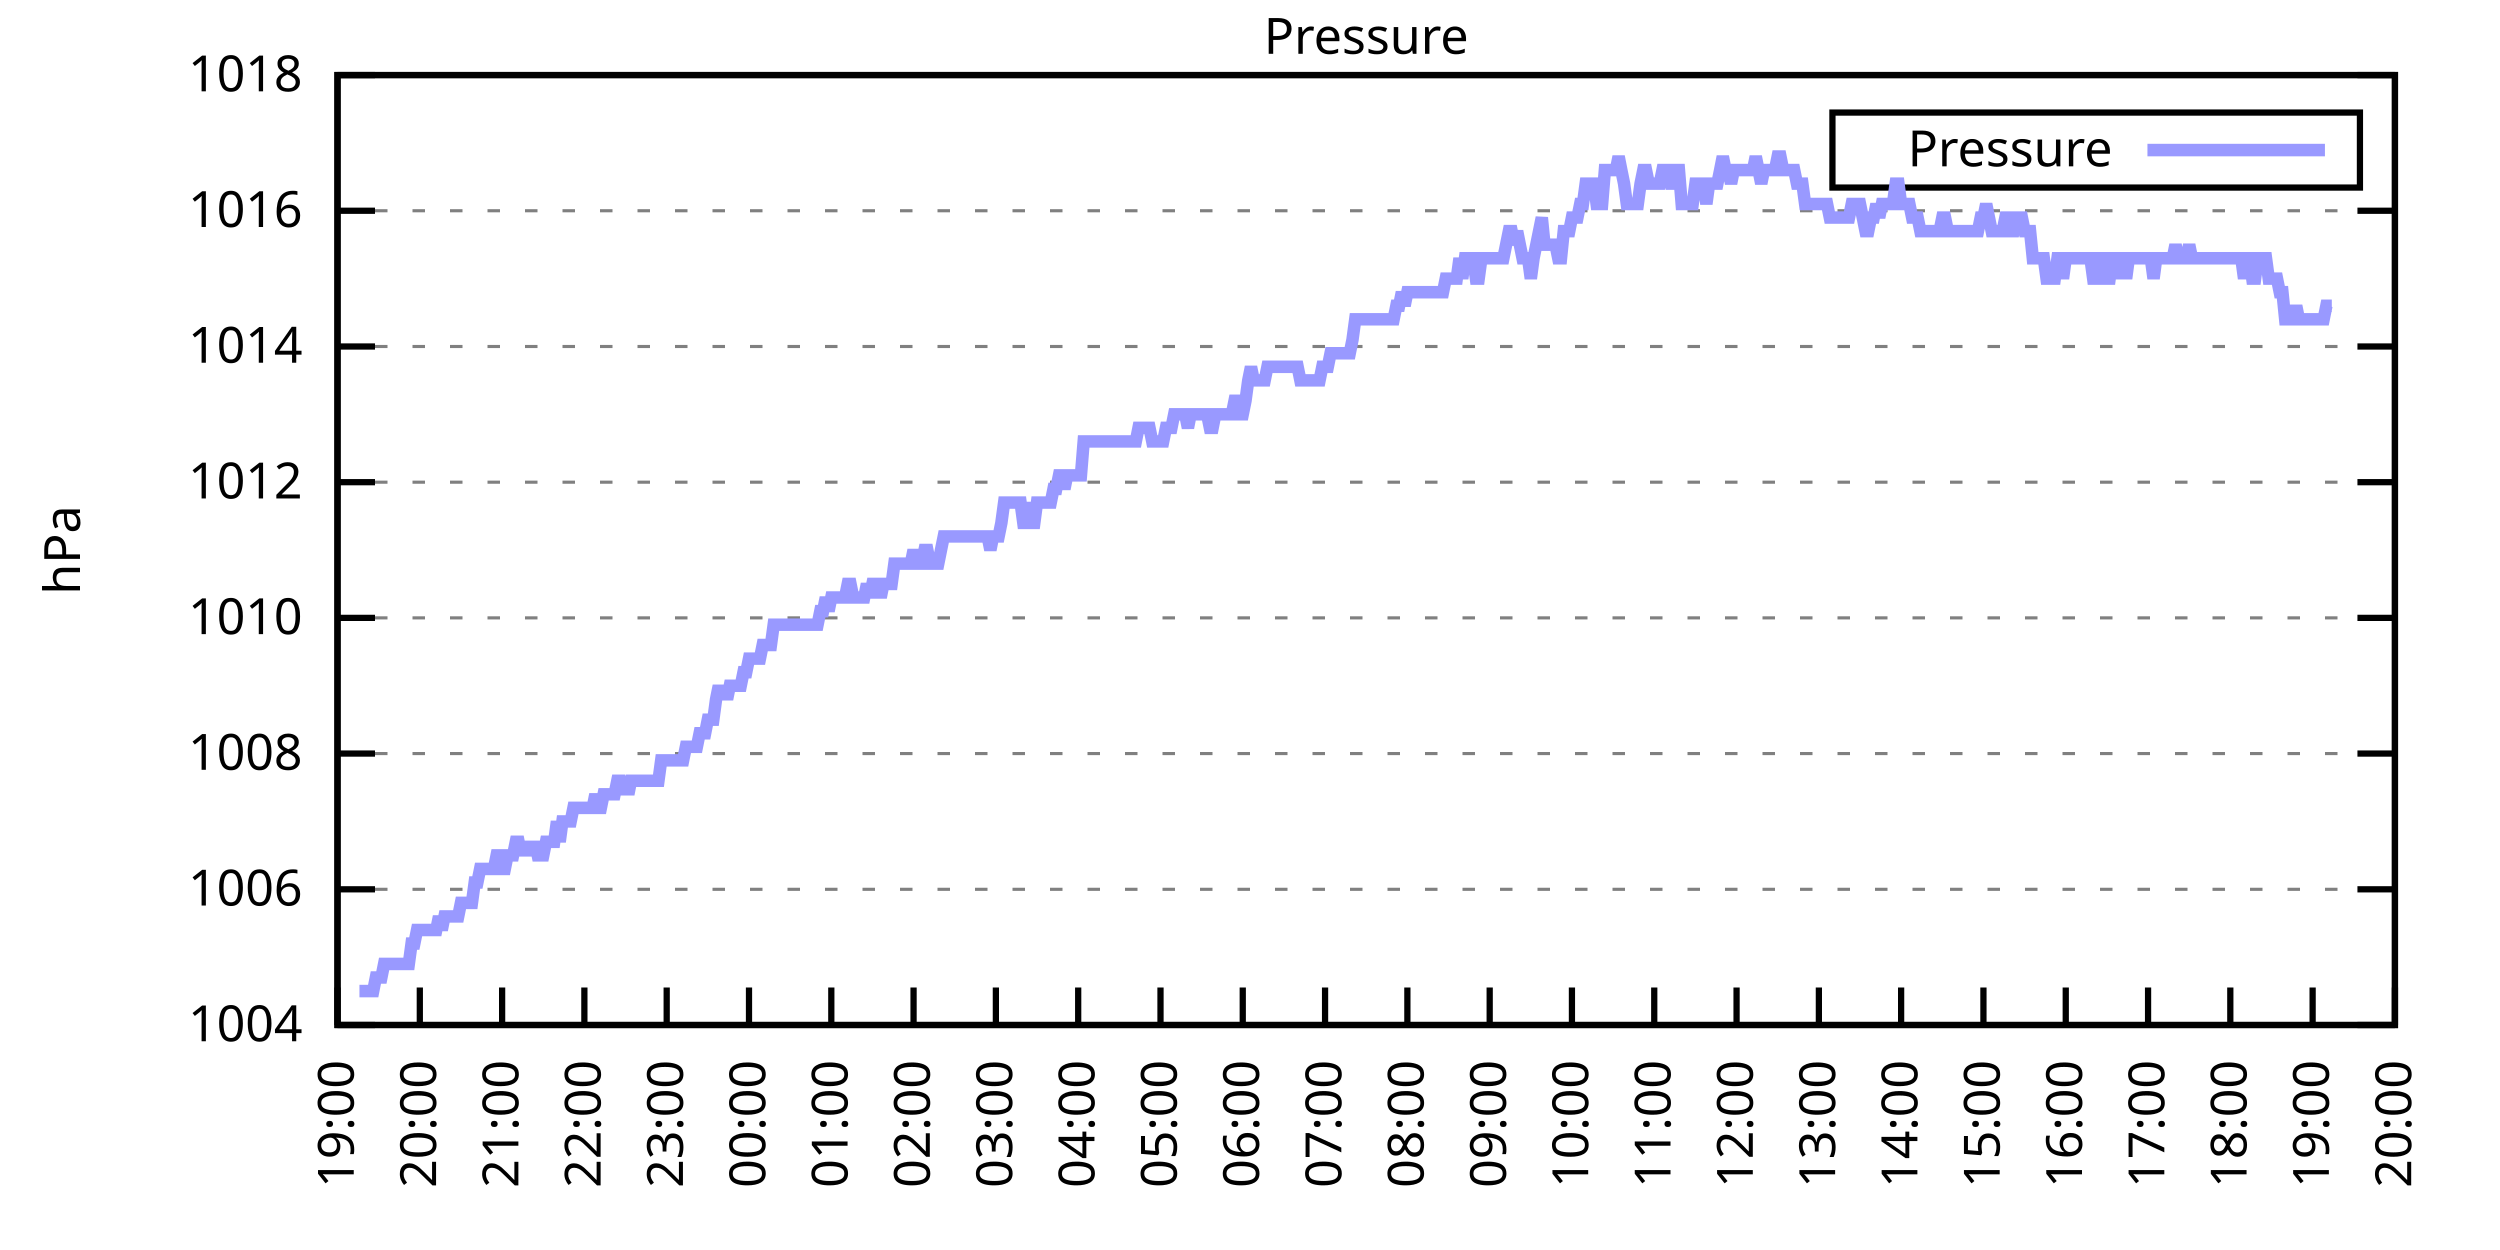
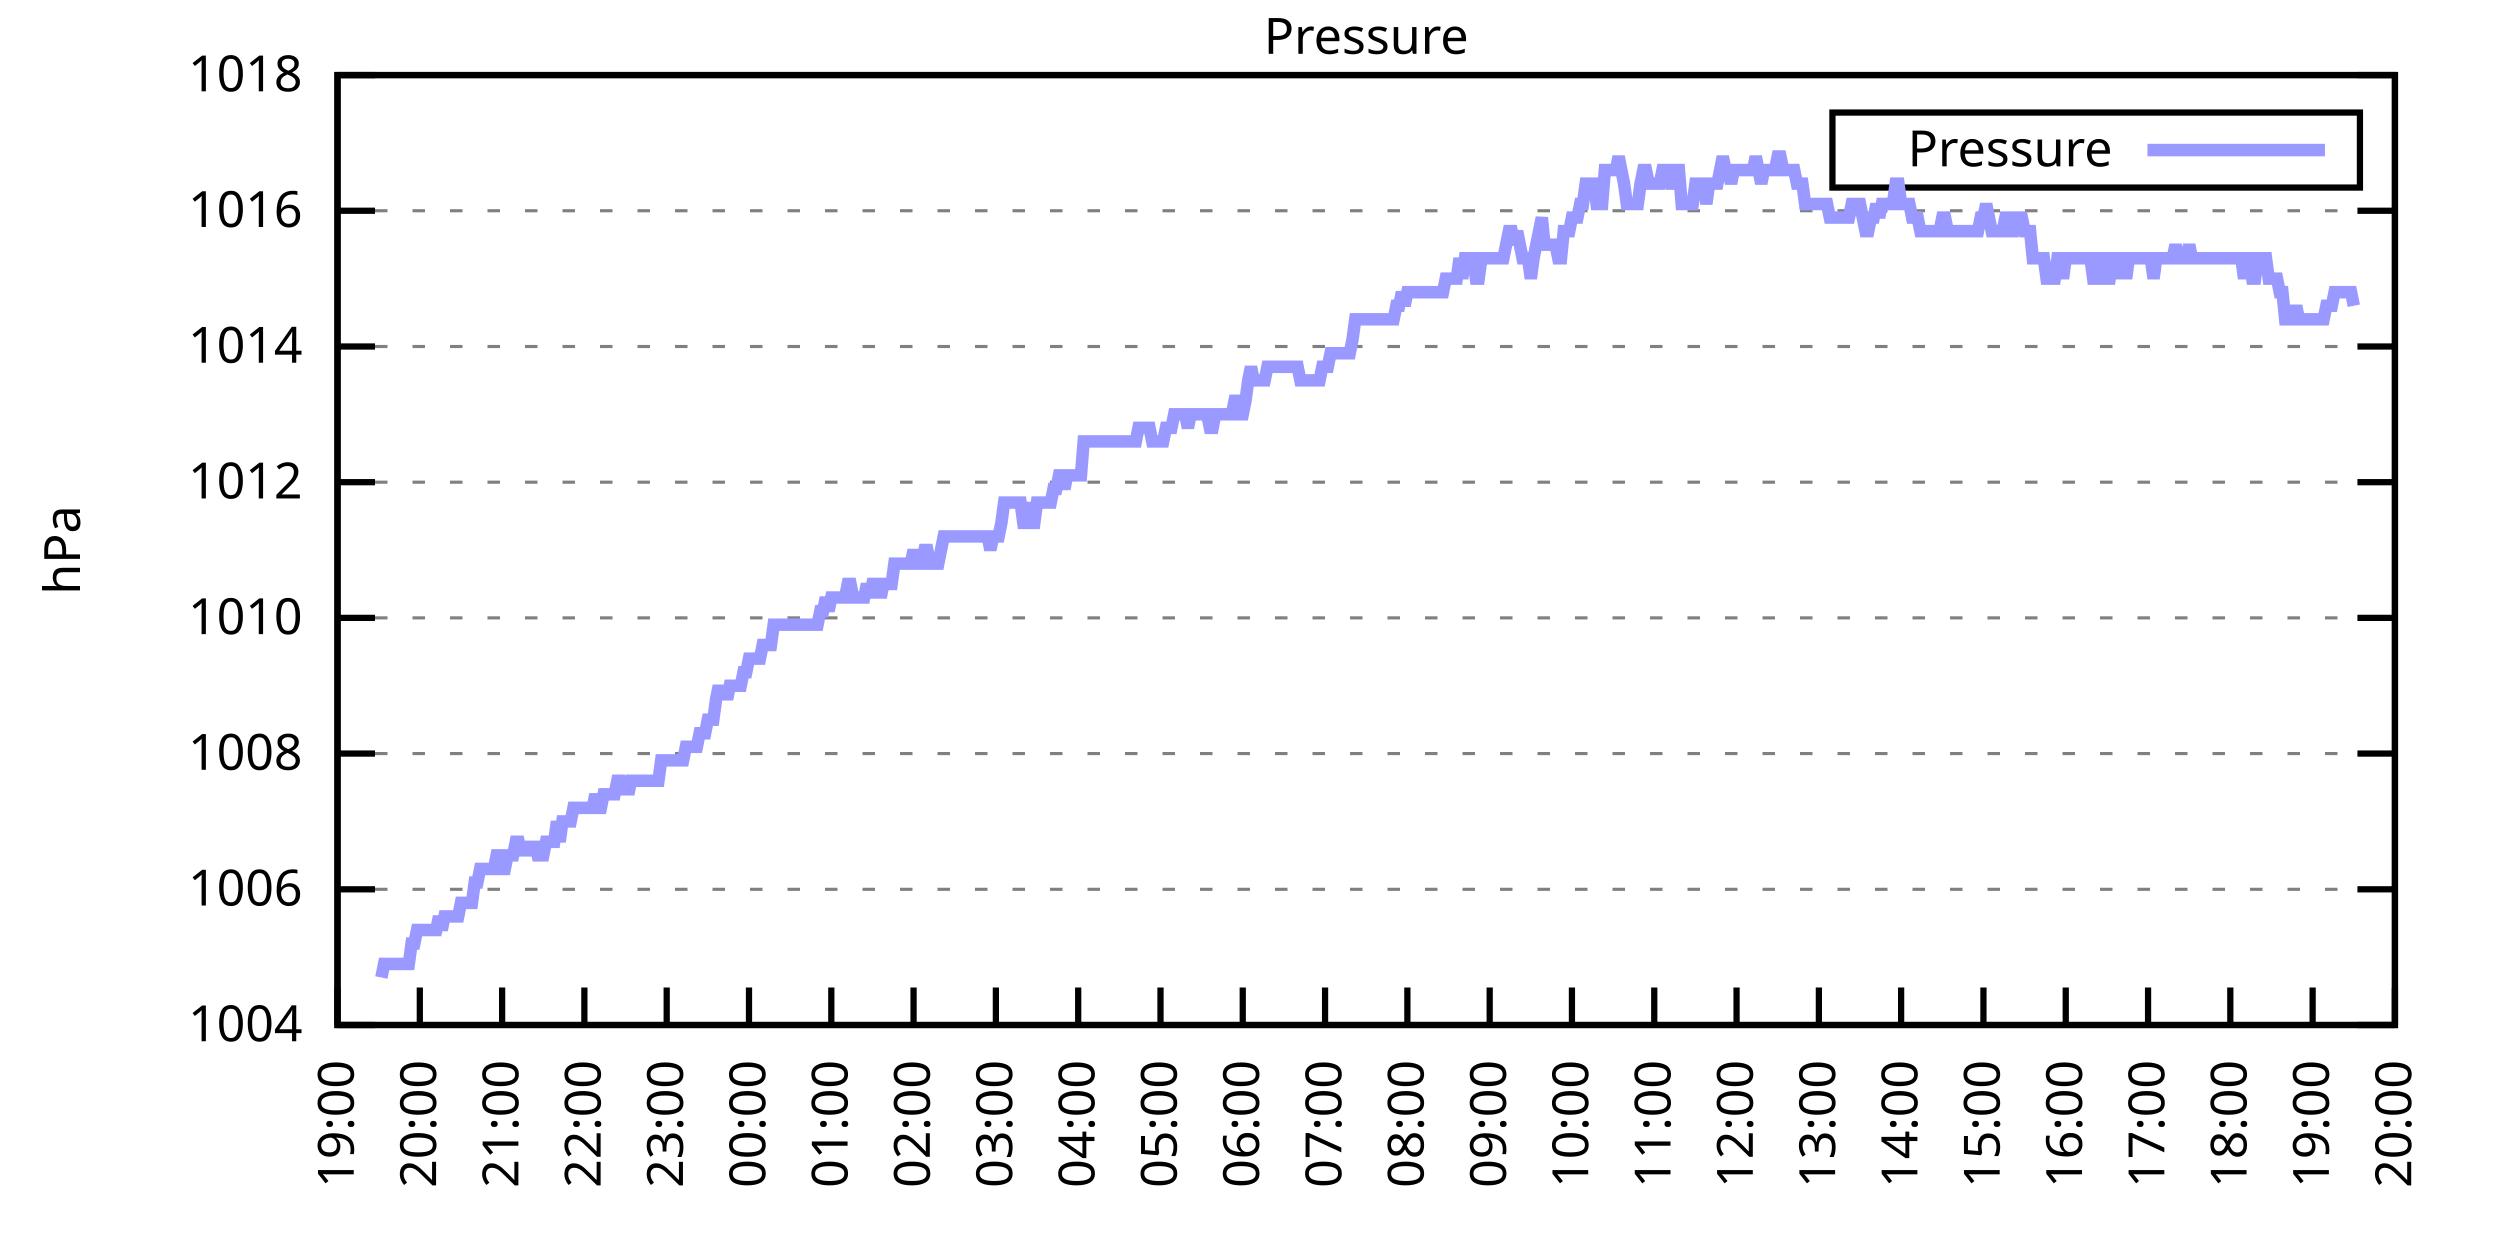
<svg xmlns="http://www.w3.org/2000/svg" xmlns:xlink="http://www.w3.org/1999/xlink" width="400" height="200" viewBox="0 0 400 200">
  <g id="gnuplot_canvas">
    <rect x="0" y="0" width="400" height="200" fill="none" />
    <defs>
      <circle id="gpDot" r="0.5" stroke-width="0.5" stroke="currentColor" />
      <path id="gpPt0" stroke-width="0.333" stroke="currentColor" d="M-1,0 h2 M0,-1 v2" />
      <path id="gpPt1" stroke-width="0.333" stroke="currentColor" d="M-1,-1 L1,1 M1,-1 L-1,1" />
      <path id="gpPt2" stroke-width="0.333" stroke="currentColor" d="M-1,0 L1,0 M0,-1 L0,1 M-1,-1 L1,1 M-1,1 L1,-1" />
      <rect id="gpPt3" stroke-width="0.333" stroke="currentColor" x="-1" y="-1" width="2" height="2" />
      <rect id="gpPt4" stroke-width="0.333" stroke="currentColor" fill="currentColor" x="-1" y="-1" width="2" height="2" />
      <circle id="gpPt5" stroke-width="0.333" stroke="currentColor" cx="0" cy="0" r="1" />
      <use xlink:href="#gpPt5" id="gpPt6" fill="currentColor" stroke="none" />
      <path id="gpPt7" stroke-width="0.333" stroke="currentColor" d="M0,-1.33 L-1.33,0.67 L1.33,0.67 z" />
      <use xlink:href="#gpPt7" id="gpPt8" fill="currentColor" stroke="none" />
      <use xlink:href="#gpPt7" id="gpPt9" stroke="currentColor" transform="rotate(180)" />
      <use xlink:href="#gpPt9" id="gpPt10" fill="currentColor" stroke="none" />
      <use xlink:href="#gpPt3" id="gpPt11" stroke="currentColor" transform="rotate(45)" />
      <use xlink:href="#gpPt11" id="gpPt12" fill="currentColor" stroke="none" />
      <path id="gpPt13" stroke-width="0.333" stroke="currentColor" d="M0,1.330 L1.265,0.411 L0.782,-1.067 L-0.782,-1.076 L-1.265,0.411 z" />
      <use xlink:href="#gpPt13" id="gpPt14" fill="currentColor" stroke="none" />
      <filter id="textbox" filterUnits="objectBoundingBox" x="0" y="0" height="1" width="1">
        <feFlood flood-color="white" flood-opacity="1" result="bgnd" />
        <feComposite in="SourceGraphic" in2="bgnd" operator="atop" />
      </filter>
      <filter id="greybox" filterUnits="objectBoundingBox" x="0" y="0" height="1" width="1">
        <feFlood flood-color="lightgrey" flood-opacity="1" result="grey" />
        <feComposite in="SourceGraphic" in2="grey" operator="atop" />
      </filter>
    </defs>
    <g fill="none" color="white" stroke="currentColor" stroke-width="1.00" stroke-linecap="butt" stroke-linejoin="miter">
</g>
    <g fill="none" color="black" stroke="currentColor" stroke-width="1.00" stroke-linecap="butt" stroke-linejoin="miter">
      <g stroke="none" shape-rendering="crispEdges">
        <polygon fill="rgb(255, 255, 255)" points="54.00,164.00 383.18,164.00 383.18,12.02 54.00,12.02 " />
      </g>
    </g>
    <g fill="none" color="black" stroke="currentColor" stroke-width="1.00" stroke-linecap="butt" stroke-linejoin="miter">
</g>
    <g fill="none" color="black" stroke="black" stroke-width="0.50" stroke-linecap="butt" stroke-linejoin="miter">
</g>
    <g fill="none" color="gray" stroke="currentColor" stroke-width="0.50" stroke-linecap="butt" stroke-linejoin="miter">
      <path stroke="gray" stroke-dasharray="2,4" class="gridline" d="M54.00,164.00 L383.19,164.00  " />
    </g>
    <g fill="none" color="gray" stroke="gray" stroke-width="1.00" stroke-linecap="butt" stroke-linejoin="miter">
</g>
    <g fill="none" color="black" stroke="currentColor" stroke-width="1.00" stroke-linecap="butt" stroke-linejoin="miter">
      <path stroke="black" d="M54.00,164.00 L60.00,164.00 M383.19,164.00 L377.19,164.00  " />
      <g transform="translate(48.40,166.60)" stroke="none" fill="black" font-family="Sans" font-size="8.00" text-anchor="end">
        <text>
          <tspan font-family="Sans"> 1004</tspan>
        </text>
      </g>
    </g>
    <g fill="none" color="black" stroke="currentColor" stroke-width="1.00" stroke-linecap="butt" stroke-linejoin="miter">
</g>
    <g fill="none" color="black" stroke="black" stroke-width="0.50" stroke-linecap="butt" stroke-linejoin="miter">
</g>
    <g fill="none" color="gray" stroke="currentColor" stroke-width="0.50" stroke-linecap="butt" stroke-linejoin="miter">
      <path stroke="gray" stroke-dasharray="2,4" class="gridline" d="M54.00,142.29 L383.19,142.29  " />
    </g>
    <g fill="none" color="gray" stroke="gray" stroke-width="1.00" stroke-linecap="butt" stroke-linejoin="miter">
</g>
    <g fill="none" color="black" stroke="currentColor" stroke-width="1.00" stroke-linecap="butt" stroke-linejoin="miter">
      <path stroke="black" d="M54.00,142.29 L60.00,142.29 M383.19,142.29 L377.19,142.29  " />
      <g transform="translate(48.40,144.89)" stroke="none" fill="black" font-family="Sans" font-size="8.00" text-anchor="end">
        <text>
          <tspan font-family="Sans"> 1006</tspan>
        </text>
      </g>
    </g>
    <g fill="none" color="black" stroke="currentColor" stroke-width="1.00" stroke-linecap="butt" stroke-linejoin="miter">
</g>
    <g fill="none" color="black" stroke="black" stroke-width="0.50" stroke-linecap="butt" stroke-linejoin="miter">
</g>
    <g fill="none" color="gray" stroke="currentColor" stroke-width="0.50" stroke-linecap="butt" stroke-linejoin="miter">
      <path stroke="gray" stroke-dasharray="2,4" class="gridline" d="M54.00,120.57 L383.19,120.57  " />
    </g>
    <g fill="none" color="gray" stroke="gray" stroke-width="1.00" stroke-linecap="butt" stroke-linejoin="miter">
</g>
    <g fill="none" color="black" stroke="currentColor" stroke-width="1.00" stroke-linecap="butt" stroke-linejoin="miter">
      <path stroke="black" d="M54.00,120.57 L60.00,120.57 M383.19,120.57 L377.19,120.57  " />
      <g transform="translate(48.40,123.17)" stroke="none" fill="black" font-family="Sans" font-size="8.00" text-anchor="end">
        <text>
          <tspan font-family="Sans"> 1008</tspan>
        </text>
      </g>
    </g>
    <g fill="none" color="black" stroke="currentColor" stroke-width="1.00" stroke-linecap="butt" stroke-linejoin="miter">
</g>
    <g fill="none" color="black" stroke="black" stroke-width="0.50" stroke-linecap="butt" stroke-linejoin="miter">
</g>
    <g fill="none" color="gray" stroke="currentColor" stroke-width="0.50" stroke-linecap="butt" stroke-linejoin="miter">
      <path stroke="gray" stroke-dasharray="2,4" class="gridline" d="M54.00,98.86 L383.19,98.86  " />
    </g>
    <g fill="none" color="gray" stroke="gray" stroke-width="1.00" stroke-linecap="butt" stroke-linejoin="miter">
</g>
    <g fill="none" color="black" stroke="currentColor" stroke-width="1.00" stroke-linecap="butt" stroke-linejoin="miter">
      <path stroke="black" d="M54.00,98.86 L60.00,98.86 M383.19,98.86 L377.19,98.86  " />
      <g transform="translate(48.40,101.46)" stroke="none" fill="black" font-family="Sans" font-size="8.00" text-anchor="end">
        <text>
          <tspan font-family="Sans"> 1010</tspan>
        </text>
      </g>
    </g>
    <g fill="none" color="black" stroke="currentColor" stroke-width="1.00" stroke-linecap="butt" stroke-linejoin="miter">
</g>
    <g fill="none" color="black" stroke="black" stroke-width="0.50" stroke-linecap="butt" stroke-linejoin="miter">
</g>
    <g fill="none" color="gray" stroke="currentColor" stroke-width="0.50" stroke-linecap="butt" stroke-linejoin="miter">
      <path stroke="gray" stroke-dasharray="2,4" class="gridline" d="M54.00,77.15 L383.19,77.15  " />
    </g>
    <g fill="none" color="gray" stroke="gray" stroke-width="1.00" stroke-linecap="butt" stroke-linejoin="miter">
</g>
    <g fill="none" color="black" stroke="currentColor" stroke-width="1.00" stroke-linecap="butt" stroke-linejoin="miter">
      <path stroke="black" d="M54.00,77.15 L60.00,77.15 M383.19,77.15 L377.19,77.15  " />
      <g transform="translate(48.40,79.75)" stroke="none" fill="black" font-family="Sans" font-size="8.00" text-anchor="end">
        <text>
          <tspan font-family="Sans"> 1012</tspan>
        </text>
      </g>
    </g>
    <g fill="none" color="black" stroke="currentColor" stroke-width="1.00" stroke-linecap="butt" stroke-linejoin="miter">
</g>
    <g fill="none" color="black" stroke="black" stroke-width="0.50" stroke-linecap="butt" stroke-linejoin="miter">
</g>
    <g fill="none" color="gray" stroke="currentColor" stroke-width="0.50" stroke-linecap="butt" stroke-linejoin="miter">
      <path stroke="gray" stroke-dasharray="2,4" class="gridline" d="M54.00,55.44 L383.19,55.44  " />
    </g>
    <g fill="none" color="gray" stroke="gray" stroke-width="1.00" stroke-linecap="butt" stroke-linejoin="miter">
</g>
    <g fill="none" color="black" stroke="currentColor" stroke-width="1.00" stroke-linecap="butt" stroke-linejoin="miter">
      <path stroke="black" d="M54.00,55.44 L60.00,55.44 M383.19,55.44 L377.19,55.44  " />
      <g transform="translate(48.40,58.04)" stroke="none" fill="black" font-family="Sans" font-size="8.00" text-anchor="end">
        <text>
          <tspan font-family="Sans"> 1014</tspan>
        </text>
      </g>
    </g>
    <g fill="none" color="black" stroke="currentColor" stroke-width="1.00" stroke-linecap="butt" stroke-linejoin="miter">
</g>
    <g fill="none" color="black" stroke="black" stroke-width="0.50" stroke-linecap="butt" stroke-linejoin="miter">
</g>
    <g fill="none" color="gray" stroke="currentColor" stroke-width="0.50" stroke-linecap="butt" stroke-linejoin="miter">
      <path stroke="gray" stroke-dasharray="2,4" class="gridline" d="M54.00,33.72 L383.19,33.72  " />
    </g>
    <g fill="none" color="gray" stroke="gray" stroke-width="1.00" stroke-linecap="butt" stroke-linejoin="miter">
</g>
    <g fill="none" color="black" stroke="currentColor" stroke-width="1.00" stroke-linecap="butt" stroke-linejoin="miter">
      <path stroke="black" d="M54.00,33.72 L60.00,33.72 M383.19,33.72 L377.19,33.72  " />
      <g transform="translate(48.40,36.32)" stroke="none" fill="black" font-family="Sans" font-size="8.00" text-anchor="end">
        <text>
          <tspan font-family="Sans"> 1016</tspan>
        </text>
      </g>
    </g>
    <g fill="none" color="black" stroke="currentColor" stroke-width="1.00" stroke-linecap="butt" stroke-linejoin="miter">
</g>
    <g fill="none" color="black" stroke="black" stroke-width="0.50" stroke-linecap="butt" stroke-linejoin="miter">
</g>
    <g fill="none" color="gray" stroke="currentColor" stroke-width="0.50" stroke-linecap="butt" stroke-linejoin="miter">
      <path stroke="gray" stroke-dasharray="2,4" class="gridline" d="M54.00,12.01 L383.19,12.01  " />
    </g>
    <g fill="none" color="gray" stroke="gray" stroke-width="1.00" stroke-linecap="butt" stroke-linejoin="miter">
</g>
    <g fill="none" color="black" stroke="currentColor" stroke-width="1.00" stroke-linecap="butt" stroke-linejoin="miter">
      <path stroke="black" d="M54.00,12.01 L60.00,12.01 M383.19,12.01 L377.19,12.01  " />
      <g transform="translate(48.40,14.61)" stroke="none" fill="black" font-family="Sans" font-size="8.00" text-anchor="end">
        <text>
          <tspan font-family="Sans"> 1018</tspan>
        </text>
      </g>
    </g>
    <g fill="none" color="black" stroke="currentColor" stroke-width="1.00" stroke-linecap="butt" stroke-linejoin="miter">
      <path stroke="black" d="M54.00,164.00 L54.00,158.00  " />
      <g transform="translate(56.60,169.60) rotate(270.00)" stroke="none" fill="black" font-family="Sans" font-size="8.00" text-anchor="end">
        <text>
          <tspan font-family="Sans">19:00</tspan>
        </text>
      </g>
    </g>
    <g fill="none" color="black" stroke="currentColor" stroke-width="1.00" stroke-linecap="butt" stroke-linejoin="miter">
      <path stroke="black" d="M67.17,164.00 L67.17,158.00  " />
      <g transform="translate(69.77,169.60) rotate(270.00)" stroke="none" fill="black" font-family="Sans" font-size="8.00" text-anchor="end">
        <text>
          <tspan font-family="Sans">20:00</tspan>
        </text>
      </g>
    </g>
    <g fill="none" color="black" stroke="currentColor" stroke-width="1.00" stroke-linecap="butt" stroke-linejoin="miter">
      <path stroke="black" d="M80.34,164.00 L80.34,158.00  " />
      <g transform="translate(82.94,169.60) rotate(270.00)" stroke="none" fill="black" font-family="Sans" font-size="8.00" text-anchor="end">
        <text>
          <tspan font-family="Sans">21:00</tspan>
        </text>
      </g>
    </g>
    <g fill="none" color="black" stroke="currentColor" stroke-width="1.00" stroke-linecap="butt" stroke-linejoin="miter">
      <path stroke="black" d="M93.50,164.00 L93.50,158.00  " />
      <g transform="translate(96.10,169.60) rotate(270.00)" stroke="none" fill="black" font-family="Sans" font-size="8.00" text-anchor="end">
        <text>
          <tspan font-family="Sans">22:00</tspan>
        </text>
      </g>
    </g>
    <g fill="none" color="black" stroke="currentColor" stroke-width="1.00" stroke-linecap="butt" stroke-linejoin="miter">
      <path stroke="black" d="M106.67,164.00 L106.67,158.00  " />
      <g transform="translate(109.27,169.60) rotate(270.00)" stroke="none" fill="black" font-family="Sans" font-size="8.00" text-anchor="end">
        <text>
          <tspan font-family="Sans">23:00</tspan>
        </text>
      </g>
    </g>
    <g fill="none" color="black" stroke="currentColor" stroke-width="1.00" stroke-linecap="butt" stroke-linejoin="miter">
      <path stroke="black" d="M119.84,164.00 L119.84,158.00  " />
      <g transform="translate(122.44,169.60) rotate(270.00)" stroke="none" fill="black" font-family="Sans" font-size="8.00" text-anchor="end">
        <text>
          <tspan font-family="Sans">00:00</tspan>
        </text>
      </g>
    </g>
    <g fill="none" color="black" stroke="currentColor" stroke-width="1.00" stroke-linecap="butt" stroke-linejoin="miter">
      <path stroke="black" d="M133.01,164.00 L133.01,158.00  " />
      <g transform="translate(135.61,169.60) rotate(270.00)" stroke="none" fill="black" font-family="Sans" font-size="8.00" text-anchor="end">
        <text>
          <tspan font-family="Sans">01:00</tspan>
        </text>
      </g>
    </g>
    <g fill="none" color="black" stroke="currentColor" stroke-width="1.00" stroke-linecap="butt" stroke-linejoin="miter">
      <path stroke="black" d="M146.17,164.00 L146.17,158.00  " />
      <g transform="translate(148.77,169.60) rotate(270.00)" stroke="none" fill="black" font-family="Sans" font-size="8.00" text-anchor="end">
        <text>
          <tspan font-family="Sans">02:00</tspan>
        </text>
      </g>
    </g>
    <g fill="none" color="black" stroke="currentColor" stroke-width="1.00" stroke-linecap="butt" stroke-linejoin="miter">
      <path stroke="black" d="M159.34,164.00 L159.34,158.00  " />
      <g transform="translate(161.94,169.60) rotate(270.00)" stroke="none" fill="black" font-family="Sans" font-size="8.00" text-anchor="end">
        <text>
          <tspan font-family="Sans">03:00</tspan>
        </text>
      </g>
    </g>
    <g fill="none" color="black" stroke="currentColor" stroke-width="1.00" stroke-linecap="butt" stroke-linejoin="miter">
      <path stroke="black" d="M172.51,164.00 L172.51,158.00  " />
      <g transform="translate(175.11,169.60) rotate(270.00)" stroke="none" fill="black" font-family="Sans" font-size="8.00" text-anchor="end">
        <text>
          <tspan font-family="Sans">04:00</tspan>
        </text>
      </g>
    </g>
    <g fill="none" color="black" stroke="currentColor" stroke-width="1.00" stroke-linecap="butt" stroke-linejoin="miter">
      <path stroke="black" d="M185.68,164.00 L185.68,158.00  " />
      <g transform="translate(188.28,169.60) rotate(270.00)" stroke="none" fill="black" font-family="Sans" font-size="8.00" text-anchor="end">
        <text>
          <tspan font-family="Sans">05:00</tspan>
        </text>
      </g>
    </g>
    <g fill="none" color="black" stroke="currentColor" stroke-width="1.00" stroke-linecap="butt" stroke-linejoin="miter">
      <path stroke="black" d="M198.84,164.00 L198.84,158.00  " />
      <g transform="translate(201.44,169.60) rotate(270.00)" stroke="none" fill="black" font-family="Sans" font-size="8.00" text-anchor="end">
        <text>
          <tspan font-family="Sans">06:00</tspan>
        </text>
      </g>
    </g>
    <g fill="none" color="black" stroke="currentColor" stroke-width="1.00" stroke-linecap="butt" stroke-linejoin="miter">
      <path stroke="black" d="M212.01,164.00 L212.01,158.00  " />
      <g transform="translate(214.61,169.60) rotate(270.00)" stroke="none" fill="black" font-family="Sans" font-size="8.00" text-anchor="end">
        <text>
          <tspan font-family="Sans">07:00</tspan>
        </text>
      </g>
    </g>
    <g fill="none" color="black" stroke="currentColor" stroke-width="1.00" stroke-linecap="butt" stroke-linejoin="miter">
      <path stroke="black" d="M225.18,164.00 L225.18,158.00  " />
      <g transform="translate(227.78,169.60) rotate(270.00)" stroke="none" fill="black" font-family="Sans" font-size="8.00" text-anchor="end">
        <text>
          <tspan font-family="Sans">08:00</tspan>
        </text>
      </g>
    </g>
    <g fill="none" color="black" stroke="currentColor" stroke-width="1.00" stroke-linecap="butt" stroke-linejoin="miter">
      <path stroke="black" d="M238.35,164.00 L238.35,158.00  " />
      <g transform="translate(240.95,169.60) rotate(270.00)" stroke="none" fill="black" font-family="Sans" font-size="8.00" text-anchor="end">
        <text>
          <tspan font-family="Sans">09:00</tspan>
        </text>
      </g>
    </g>
    <g fill="none" color="black" stroke="currentColor" stroke-width="1.00" stroke-linecap="butt" stroke-linejoin="miter">
      <path stroke="black" d="M251.51,164.00 L251.51,158.00  " />
      <g transform="translate(254.11,169.60) rotate(270.00)" stroke="none" fill="black" font-family="Sans" font-size="8.00" text-anchor="end">
        <text>
          <tspan font-family="Sans">10:00</tspan>
        </text>
      </g>
    </g>
    <g fill="none" color="black" stroke="currentColor" stroke-width="1.00" stroke-linecap="butt" stroke-linejoin="miter">
      <path stroke="black" d="M264.68,164.00 L264.68,158.00  " />
      <g transform="translate(267.28,169.60) rotate(270.00)" stroke="none" fill="black" font-family="Sans" font-size="8.00" text-anchor="end">
        <text>
          <tspan font-family="Sans">11:00</tspan>
        </text>
      </g>
    </g>
    <g fill="none" color="black" stroke="currentColor" stroke-width="1.00" stroke-linecap="butt" stroke-linejoin="miter">
      <path stroke="black" d="M277.85,164.00 L277.85,158.00  " />
      <g transform="translate(280.45,169.60) rotate(270.00)" stroke="none" fill="black" font-family="Sans" font-size="8.00" text-anchor="end">
        <text>
          <tspan font-family="Sans">12:00</tspan>
        </text>
      </g>
    </g>
    <g fill="none" color="black" stroke="currentColor" stroke-width="1.00" stroke-linecap="butt" stroke-linejoin="miter">
      <path stroke="black" d="M291.02,164.00 L291.02,158.00  " />
      <g transform="translate(293.62,169.60) rotate(270.00)" stroke="none" fill="black" font-family="Sans" font-size="8.00" text-anchor="end">
        <text>
          <tspan font-family="Sans">13:00</tspan>
        </text>
      </g>
    </g>
    <g fill="none" color="black" stroke="currentColor" stroke-width="1.00" stroke-linecap="butt" stroke-linejoin="miter">
      <path stroke="black" d="M304.18,164.00 L304.18,158.00  " />
      <g transform="translate(306.78,169.60) rotate(270.00)" stroke="none" fill="black" font-family="Sans" font-size="8.00" text-anchor="end">
        <text>
          <tspan font-family="Sans">14:00</tspan>
        </text>
      </g>
    </g>
    <g fill="none" color="black" stroke="currentColor" stroke-width="1.00" stroke-linecap="butt" stroke-linejoin="miter">
      <path stroke="black" d="M317.35,164.00 L317.35,158.00  " />
      <g transform="translate(319.95,169.60) rotate(270.00)" stroke="none" fill="black" font-family="Sans" font-size="8.00" text-anchor="end">
        <text>
          <tspan font-family="Sans">15:00</tspan>
        </text>
      </g>
    </g>
    <g fill="none" color="black" stroke="currentColor" stroke-width="1.00" stroke-linecap="butt" stroke-linejoin="miter">
      <path stroke="black" d="M330.52,164.00 L330.52,158.00  " />
      <g transform="translate(333.12,169.60) rotate(270.00)" stroke="none" fill="black" font-family="Sans" font-size="8.00" text-anchor="end">
        <text>
          <tspan font-family="Sans">16:00</tspan>
        </text>
      </g>
    </g>
    <g fill="none" color="black" stroke="currentColor" stroke-width="1.00" stroke-linecap="butt" stroke-linejoin="miter">
      <path stroke="black" d="M343.69,164.00 L343.69,158.00  " />
      <g transform="translate(346.29,169.60) rotate(270.00)" stroke="none" fill="black" font-family="Sans" font-size="8.00" text-anchor="end">
        <text>
          <tspan font-family="Sans">17:00</tspan>
        </text>
      </g>
    </g>
    <g fill="none" color="black" stroke="currentColor" stroke-width="1.00" stroke-linecap="butt" stroke-linejoin="miter">
      <path stroke="black" d="M356.85,164.00 L356.85,158.00  " />
      <g transform="translate(359.45,169.60) rotate(270.00)" stroke="none" fill="black" font-family="Sans" font-size="8.00" text-anchor="end">
        <text>
          <tspan font-family="Sans">18:00</tspan>
        </text>
      </g>
    </g>
    <g fill="none" color="black" stroke="currentColor" stroke-width="1.00" stroke-linecap="butt" stroke-linejoin="miter">
      <path stroke="black" d="M370.02,164.00 L370.02,158.00  " />
      <g transform="translate(372.62,169.60) rotate(270.00)" stroke="none" fill="black" font-family="Sans" font-size="8.00" text-anchor="end">
        <text>
          <tspan font-family="Sans">19:00</tspan>
        </text>
      </g>
    </g>
    <g fill="none" color="black" stroke="currentColor" stroke-width="1.00" stroke-linecap="butt" stroke-linejoin="miter">
      <path stroke="black" d="M383.19,164.00 L383.19,158.00  " />
      <g transform="translate(385.79,169.60) rotate(270.00)" stroke="none" fill="black" font-family="Sans" font-size="8.00" text-anchor="end">
        <text>
          <tspan font-family="Sans">20:00</tspan>
        </text>
      </g>
    </g>
    <g fill="none" color="black" stroke="currentColor" stroke-width="1.00" stroke-linecap="butt" stroke-linejoin="miter">
</g>
    <g fill="none" color="black" stroke="currentColor" stroke-width="1.00" stroke-linecap="butt" stroke-linejoin="miter">
      <path stroke="black" d="M54.00,12.01 L54.00,164.00 L383.19,164.00 L383.19,12.01 L54.00,12.01 Z  " />
    </g>
    <g fill="none" color="black" stroke="currentColor" stroke-width="1.00" stroke-linecap="butt" stroke-linejoin="miter">
</g>
    <g fill="none" color="black" stroke="currentColor" stroke-width="1.00" stroke-linecap="butt" stroke-linejoin="miter">
      <path stroke="black" d="M293.19,30.01 L293.19,18.01 L377.59,18.01 L377.59,30.01 L293.19,30.01 Z  " />
    </g>
    <g id="Pressure_plot_1">
      <g fill="none" color="white" stroke="black" stroke-width="2.00" stroke-linecap="butt" stroke-linejoin="miter">
</g>
      <g fill="none" color="black" stroke="currentColor" stroke-width="2.00" stroke-linecap="butt" stroke-linejoin="miter">
        <g transform="translate(337.99,26.61)" stroke="none" fill="black" font-family="Sans" font-size="8.00" text-anchor="end">
          <text>
            <tspan font-family="Sans">Pressure</tspan>
          </text>
        </g>
      </g>
      <g fill="none" color="black" stroke="currentColor" stroke-width="2.00" stroke-linecap="butt" stroke-linejoin="miter">
-         <path stroke="rgb(153, 153, 255)" d="M343.59,24.01 L371.99,24.01 M57.51,158.57 L57.95,158.57 L58.39,158.57 L58.83,158.57 L59.27,158.57 L59.71,158.57   L60.14,156.40 L60.58,156.40 L61.02,156.40 L61.46,154.23 L61.90,154.23 L62.34,154.23 L62.78,154.23 L63.22,154.23   L63.66,154.23 L64.10,154.23 L64.53,154.23 L64.97,154.23 L65.41,154.23 L65.85,150.97 L66.29,150.97 L66.73,148.80   L67.17,148.80 L67.61,148.80 L68.05,148.80 L68.48,148.80 L68.92,148.80 L69.36,148.80 L69.80,148.80 L70.24,146.63   L70.68,148.80 L71.12,146.63 L71.56,146.63 L72.00,146.63 L72.43,146.63 L72.87,146.63 L73.31,146.63 L73.75,144.46   L74.19,144.46 L74.63,144.46 L75.07,144.46 L75.51,144.46 L75.95,141.20 L76.38,141.20 L76.82,139.03 L77.26,139.03   L77.70,139.03 L78.14,139.03 L78.58,139.03 L79.02,139.03 L79.46,136.86 L79.90,136.86 L80.34,139.03 L80.77,139.03   L81.21,136.86 L81.65,136.86 L82.09,136.86 L82.53,134.69 L82.97,134.69 L83.41,136.86 L83.85,134.69 L84.29,136.86   L84.72,134.69 L85.16,136.86 L85.60,134.69 L86.04,136.86 L86.48,136.86 L86.92,136.86 L87.36,134.69 L87.80,134.69   L88.24,134.69 L88.67,134.69 L89.11,131.43 L89.55,134.69 L89.99,131.43 L90.43,131.43 L90.87,131.43 L91.31,131.43   L91.75,129.26 L92.19,129.26 L92.62,129.26 L93.06,129.26 L93.50,129.26 L93.94,129.26 L94.38,129.26 L94.82,129.26   L95.26,127.09 L95.70,129.26 L96.14,129.26 L96.58,127.09 L97.01,127.09 L97.45,127.09 L97.89,127.09 L98.33,127.09   L98.77,124.92 L99.21,124.92 L99.65,127.09 L100.09,124.92 L100.53,127.09 L100.96,124.92 L101.40,124.92 L101.84,124.92   L102.28,124.92 L102.72,124.92 L103.16,124.92 L103.60,124.92 L104.04,124.92 L104.48,124.92 L104.91,124.92 L105.35,124.92   L105.79,121.66 L106.23,121.66 L106.67,121.66 L107.11,121.66 L107.55,121.66 L107.99,121.66 L108.43,121.66 L108.87,121.66   L109.30,121.66 L109.74,119.49 L110.18,119.49 L110.62,119.49 L111.06,119.49 L111.50,119.49 L111.94,117.32 L112.38,117.32   L112.82,117.32 L113.25,115.15 L113.69,115.15 L114.13,115.15 L114.57,111.89 L115.01,109.72 L115.45,111.89 L115.89,109.72   L116.33,111.89 L116.77,109.72 L117.20,109.72 L117.64,109.72 L118.08,109.72 L118.52,109.72 L118.96,107.55 L119.40,107.55   L119.84,105.38 L120.28,105.38 L120.72,105.38 L121.15,105.38 L121.59,105.38 L122.03,103.20 L122.47,103.20 L122.91,103.20   L123.35,103.20 L123.79,99.95 L124.23,99.95 L124.67,99.95 L125.11,99.95 L125.54,99.95 L125.98,99.95 L126.42,99.95   L126.86,99.95 L127.30,99.95 L127.74,99.95 L128.18,99.95 L128.62,99.95 L129.06,99.95 L129.49,99.95 L129.93,99.95   L130.37,99.95 L130.81,99.95 L131.25,97.78 L131.69,97.78 L132.13,95.60 L132.57,97.78 L133.01,95.60 L133.44,95.60   L133.88,95.60 L134.32,95.60 L134.76,95.60 L135.20,95.60 L135.64,93.43 L136.08,93.43 L136.52,95.60 L136.96,95.60   L137.39,95.60 L137.83,95.60 L138.27,95.60 L138.71,93.43 L139.15,95.60 L139.59,93.43 L140.03,93.43 L140.47,93.43   L140.91,95.60 L141.35,93.43 L141.78,93.43 L142.22,93.43 L142.66,93.43 L143.10,90.18 L143.54,90.18 L143.98,90.18   L144.42,90.18 L144.86,90.18 L145.30,90.18 L145.73,90.18 L146.17,88.00 L146.61,90.18 L147.05,90.18 L147.49,90.18   L147.93,88.00 L148.37,88.00 L148.81,90.18 L149.25,90.18 L149.68,90.18 L150.12,90.18 L150.56,88.00 L151.00,85.83   L151.44,85.83 L151.88,85.83 L152.32,85.83 L152.76,85.83 L153.20,85.83 L153.63,85.83 L154.07,85.83 L154.51,85.83   L154.95,85.83 L155.39,85.83 L155.83,85.83 L156.27,85.83 L156.71,85.83 L157.15,85.83 L157.59,85.83 L158.02,85.83   L158.46,88.00 L158.90,85.83 L159.34,85.83 L159.78,85.83 L160.22,83.66 L160.66,80.41 L161.10,80.41 L161.54,80.41   L161.97,80.41 L162.41,80.41 L162.85,80.41 L163.29,80.41 L163.73,83.66 L164.17,83.66 L164.61,80.41 L165.05,83.66   L165.49,83.66 L165.92,80.41 L166.36,80.41 L166.80,80.41 L167.24,80.41 L167.68,80.41 L168.12,80.41 L168.56,78.23   L169.00,78.23 L169.44,76.06 L169.87,76.06 L170.31,78.23 L170.75,76.06 L171.19,76.06 L171.63,76.06 L172.07,76.06   L172.51,76.06 L172.95,76.06 L173.39,70.63 L173.83,70.63 L174.26,70.63 L174.70,70.63 L175.14,70.63 L175.58,70.63   L176.02,70.63 L176.46,70.63 L176.90,70.63 L177.34,70.63 L177.78,70.63 L178.21,70.63 L178.65,70.63 L179.09,70.63   L179.53,70.63 L179.97,70.63 L180.41,70.63 L180.85,70.63 L181.29,70.63 L181.73,70.63 L182.16,68.46 L182.60,68.46   L183.04,68.46 L183.48,68.46 L183.92,68.46 L184.36,70.63 L184.80,70.63 L185.24,70.63 L185.68,70.63 L186.11,70.63   L186.55,68.46 L186.99,68.46 L187.43,68.46 L187.87,66.29 L188.31,66.29 L188.75,66.29 L189.19,66.29 L189.63,66.29   L190.07,68.46 L190.50,66.29 L190.94,66.29 L191.38,66.29 L191.82,66.29 L192.26,66.29 L192.70,66.29 L193.14,66.29   L193.58,68.46 L194.02,68.46 L194.45,66.29 L194.89,66.29 L195.33,66.29 L195.77,66.29 L196.21,66.29 L196.65,66.29   L197.09,66.29 L197.53,64.12 L197.97,64.12 L198.40,66.29 L198.84,66.29 L199.28,64.12 L199.72,60.86 L200.16,58.69   L200.60,60.86 L201.04,60.86 L201.48,60.86 L201.92,60.86 L202.35,60.86 L202.79,58.69 L203.23,58.69 L203.67,58.69   L204.11,58.69 L204.55,58.69 L204.99,58.69 L205.43,58.69 L205.87,58.69 L206.31,58.69 L206.74,58.69 L207.18,58.69   L207.62,58.69 L208.06,60.86 L208.50,60.86 L208.94,60.86 L209.38,60.86 L209.82,60.86 L210.26,60.86 L210.69,60.86   L211.13,60.86 L211.57,58.69 L212.01,58.69 L212.45,58.69 L212.89,56.52 L213.33,56.52 L213.77,56.52 L214.21,56.52   L214.64,56.52 L215.08,56.52 L215.52,56.52 L215.96,56.52 L216.40,54.35 L216.84,51.09 L217.28,51.09 L217.72,51.09   L218.16,51.09 L218.60,51.09 L219.03,51.09 L219.47,51.09 L219.91,51.09 L220.35,51.09 L220.79,51.09 L221.23,51.09   L221.67,51.09 L222.11,51.09 L222.55,51.09 L222.98,51.09 L223.42,48.92 L223.86,48.92 L224.30,46.75 L224.74,48.92   L225.18,46.75 L225.62,46.75 L226.06,46.75 L226.50,46.75 L226.93,46.75 L227.37,46.75 L227.81,46.75 L228.25,46.75   L228.69,46.75 L229.13,46.75 L229.57,46.75 L230.01,46.75 L230.45,46.75 L230.88,46.75 L231.32,44.58 L231.76,44.58   L232.20,44.58 L232.64,44.58 L233.08,44.58 L233.52,41.32 L233.96,44.58 L234.40,41.32 L234.84,41.32 L235.27,41.32   L235.71,41.32 L236.15,44.58 L236.59,44.58 L237.03,41.32 L237.47,41.32 L237.91,41.32 L238.35,41.32 L238.79,41.32   L239.22,41.32 L239.66,41.32 L240.10,41.32 L240.54,41.32 L240.98,39.15 L241.42,36.98 L241.86,36.98 L242.30,39.15   L242.74,36.98 L243.17,39.15 L243.61,41.32 L244.05,41.32 L244.49,41.32 L244.93,44.58 L245.37,41.32 L245.81,39.15   L246.25,36.98 L246.69,34.81 L247.12,39.15 L247.56,39.15 L248.00,39.15 L248.44,39.15 L248.88,39.15 L249.32,41.32   L249.76,41.32 L250.20,36.98 L250.64,36.98 L251.08,36.98 L251.51,34.81 L251.95,34.81 L252.39,34.81 L252.83,32.64   L253.27,32.64 L253.71,29.38 L254.15,29.38 L254.59,29.38 L255.03,29.38 L255.46,32.64 L255.90,32.64 L256.34,32.64   L256.78,27.21 L257.22,27.21 L257.66,27.21 L258.10,27.21 L258.54,27.21 L258.98,25.04 L259.41,27.21 L259.85,29.38   L260.29,32.64 L260.73,32.64 L261.17,32.64 L261.61,32.64 L262.05,32.64 L262.49,29.38 L262.93,27.21 L263.36,27.21   L263.80,29.38 L264.24,29.38 L264.68,29.38 L265.12,29.38 L265.56,29.38 L266.00,27.21 L266.44,27.21 L266.88,27.21   L267.32,29.38 L267.75,29.38 L268.19,27.21 L268.63,27.21 L269.07,32.64 L269.51,32.64 L269.95,32.64 L270.39,32.64   L270.83,32.64 L271.27,29.38 L271.70,29.38 L272.14,29.38 L272.58,29.38 L273.02,32.64 L273.46,29.38 L273.90,29.38   L274.34,29.38 L274.78,29.38 L275.22,27.21 L275.65,25.04 L276.09,27.21 L276.53,27.21 L276.97,29.38 L277.41,27.21   L277.85,27.21 L278.29,27.21 L278.73,27.21 L279.17,27.21 L279.60,27.21 L280.04,27.21 L280.48,27.21 L280.92,25.04   L281.36,27.21 L281.80,29.38 L282.24,27.21 L282.68,27.21 L283.12,27.21 L283.56,27.21 L283.99,27.21 L284.43,25.04   L284.87,25.04 L285.31,27.21 L285.75,27.21 L286.19,27.21 L286.63,27.21 L287.07,27.21 L287.51,29.38 L287.94,29.38   L288.38,29.38 L288.82,32.64 L289.26,32.64 L289.70,32.64 L290.14,32.64 L290.58,32.64 L291.02,32.64 L291.46,32.64   L291.89,32.64 L292.33,32.64 L292.77,34.81 L293.21,34.81 L293.65,34.81 L294.09,34.81 L294.53,34.81 L294.97,34.81   L295.41,34.81 L295.84,34.81 L296.28,32.64 L296.72,32.64 L297.16,32.64 L297.60,32.64 L298.04,34.81 L298.48,36.98   L298.92,36.98 L299.36,34.81 L299.80,34.81 L300.23,32.64 L300.67,34.81 L301.11,32.64 L301.55,32.64 L301.99,32.64   L302.43,32.64 L302.87,32.64 L303.31,29.38 L303.75,29.38 L304.18,32.64 L304.62,32.64 L305.06,32.64 L305.50,32.64   L305.94,34.81 L306.38,34.81 L306.82,34.81 L307.26,36.98 L307.70,36.98 L308.13,36.98 L308.57,36.98 L309.01,36.98   L309.45,36.98 L309.89,36.98 L310.33,36.98 L310.77,34.81 L311.21,34.81 L311.65,36.98 L312.08,36.98 L312.52,36.98   L312.96,36.98 L313.40,36.98 L313.84,36.98 L314.28,36.98 L314.72,36.98 L315.16,36.98 L315.60,36.98 L316.04,36.98   L316.47,36.98 L316.91,34.81 L317.35,34.81 L317.79,32.64 L318.23,34.81 L318.67,36.98 L319.11,36.98 L319.55,36.98   L319.99,36.98 L320.42,36.98 L320.86,34.81 L321.30,34.81 L321.74,36.98 L322.18,36.98 L322.62,34.81 L323.06,34.81   L323.50,34.81 L323.94,36.98 L324.37,36.98 L324.81,36.98 L325.25,41.32 L325.69,41.32 L326.13,41.32 L326.57,41.32   L327.01,41.32 L327.45,44.58 L327.89,44.58 L328.33,44.58 L328.76,44.58 L329.20,41.32 L329.64,41.32 L330.08,44.58   L330.52,41.32 L330.96,41.32 L331.40,41.32 L331.84,41.32 L332.28,41.32 L332.71,41.32 L333.15,41.32 L333.59,41.32   L334.03,41.32 L334.47,41.32 L334.91,44.58 L335.35,44.58 L335.79,41.32 L336.23,41.32 L336.66,41.32 L337.10,44.58   L337.54,44.58 L337.98,41.32 L338.42,41.32 L338.86,41.32 L339.30,44.58 L339.74,41.32 L340.18,44.58 L340.61,41.32   L341.05,41.32 L341.49,41.32 L341.93,41.32 L342.37,41.32 L342.81,41.32 L343.25,41.32 L343.69,41.32 L344.13,41.32   L344.57,44.58 L345.00,41.32 L345.44,41.32 L345.88,41.32 L346.32,41.32 L346.76,41.32 L347.20,41.32 L347.64,41.32   L348.08,39.15 L348.52,41.32 L348.95,41.32 L349.39,41.32 L349.83,41.32 L350.27,39.15 L350.71,41.32 L351.15,41.32   L351.59,41.32 L352.03,41.32 L352.47,41.32 L352.90,41.32 L353.34,41.32 L353.78,41.32 L354.22,41.32 L354.66,41.32   L355.10,41.32 L355.54,41.32 L355.98,41.32 L356.42,41.32 L356.85,41.32 L357.29,41.32 L357.73,41.32 L358.17,41.32   L358.61,41.32 L359.05,44.58 L359.49,41.32 L359.93,41.32 L360.37,44.58 L360.81,44.58 L361.24,41.32 L361.68,41.32   L362.12,41.32 L362.56,41.32 L363.00,44.58 L363.44,44.58 L363.88,44.58 L364.32,44.58 L364.76,46.75 L365.19,46.75   L365.63,51.09 L366.07,51.09 L366.51,51.09 L366.95,51.09 L367.39,48.92 L367.83,51.09 L368.27,51.09 L368.71,51.09   L369.14,51.09 L369.58,51.09 L370.02,51.09 L370.46,51.09 L370.90,51.09 L371.34,51.09 L371.78,51.09 L372.22,48.92   L372.66,48.92 L373.09,48.92  " />
+         <path stroke="rgb(153, 153, 255)" d="M343.59,24.01 L371.99,24.01 M61.02,156.40 L61.46,154.23 L61.90,154.23 L62.34,154.23 L62.78,154.23 L63.22,154.23   L63.66,154.23 L64.10,154.23 L64.53,154.23 L64.97,154.23 L65.41,154.23 L65.85,150.97 L66.29,150.97 L66.73,148.80   L67.17,148.80 L67.61,148.80 L68.05,148.80 L68.48,148.80 L68.92,148.80 L69.36,148.80 L69.80,148.80 L70.24,146.63   L70.68,148.80 L71.12,146.63 L71.56,146.63 L72.00,146.63 L72.43,146.63 L72.87,146.63 L73.31,146.63 L73.75,144.46   L74.19,144.46 L74.63,144.46 L75.07,144.46 L75.51,144.46 L75.95,141.20 L76.38,141.20 L76.82,139.03 L77.26,139.03   L77.70,139.03 L78.14,139.03 L78.58,139.03 L79.02,139.03 L79.46,136.86 L79.90,136.86 L80.34,139.03 L80.77,139.03   L81.21,136.86 L81.65,136.86 L82.09,136.86 L82.53,134.69 L82.97,134.69 L83.41,136.86 L83.85,134.69 L84.29,136.86   L84.72,134.69 L85.16,136.86 L85.60,134.69 L86.04,136.86 L86.48,136.86 L86.92,136.86 L87.36,134.69 L87.80,134.69   L88.24,134.69 L88.67,134.69 L89.11,131.43 L89.55,134.69 L89.99,131.43 L90.43,131.43 L90.87,131.43 L91.31,131.43   L91.75,129.26 L92.19,129.26 L92.62,129.26 L93.06,129.26 L93.50,129.26 L93.94,129.26 L94.38,129.26 L94.82,129.26   L95.26,127.09 L95.70,129.26 L96.14,129.26 L96.58,127.09 L97.01,127.09 L97.45,127.09 L97.89,127.09 L98.33,127.09   L98.77,124.92 L99.21,124.92 L99.65,127.09 L100.09,124.92 L100.53,127.09 L100.96,124.92 L101.40,124.92 L101.84,124.92   L102.28,124.92 L102.72,124.92 L103.16,124.92 L103.60,124.92 L104.04,124.92 L104.48,124.92 L104.91,124.92 L105.35,124.92   L105.79,121.66 L106.23,121.66 L106.67,121.66 L107.11,121.66 L107.55,121.66 L107.99,121.66 L108.43,121.66 L108.87,121.66   L109.30,121.66 L109.74,119.49 L110.18,119.49 L110.62,119.49 L111.06,119.49 L111.50,119.49 L111.94,117.32 L112.38,117.32   L112.82,117.32 L113.25,115.15 L113.69,115.15 L114.13,115.15 L114.57,111.89 L115.01,109.72 L115.45,111.89 L115.89,109.72   L116.33,111.89 L116.77,109.72 L117.20,109.72 L117.64,109.72 L118.08,109.72 L118.52,109.72 L118.96,107.55 L119.40,107.55   L119.84,105.38 L120.28,105.38 L120.72,105.38 L121.15,105.38 L121.59,105.38 L122.03,103.20 L122.47,103.20 L122.91,103.20   L123.35,103.20 L123.79,99.95 L124.23,99.95 L124.67,99.95 L125.11,99.95 L125.54,99.95 L125.98,99.95 L126.42,99.95   L126.86,99.95 L127.30,99.95 L127.74,99.95 L128.18,99.95 L128.62,99.95 L129.06,99.95 L129.49,99.95 L129.93,99.95   L130.37,99.95 L130.81,99.95 L131.25,97.78 L131.69,97.78 L132.13,95.60 L132.57,97.78 L133.01,95.60 L133.44,95.60   L133.88,95.60 L134.32,95.60 L134.76,95.60 L135.20,95.60 L135.64,93.43 L136.08,93.43 L136.52,95.60 L136.96,95.60   L137.39,95.60 L137.83,95.60 L138.27,95.60 L138.71,93.43 L139.15,95.60 L139.59,93.43 L140.03,93.43 L140.47,93.43   L140.91,95.60 L141.35,93.43 L141.78,93.43 L142.22,93.43 L142.66,93.43 L143.10,90.18 L143.54,90.18 L143.98,90.18   L144.42,90.18 L144.86,90.18 L145.30,90.18 L145.73,90.18 L146.17,88.00 L146.61,90.18 L147.05,90.18 L147.49,90.18   L147.93,88.00 L148.37,88.00 L148.81,90.18 L149.25,90.18 L149.68,90.18 L150.12,90.18 L150.56,88.00 L151.00,85.83   L151.44,85.83 L151.88,85.83 L152.32,85.83 L152.76,85.83 L153.20,85.83 L153.63,85.83 L154.07,85.83 L154.51,85.83   L154.95,85.83 L155.39,85.83 L155.83,85.83 L156.27,85.83 L156.71,85.83 L157.15,85.83 L157.59,85.83 L158.02,85.83   L158.46,88.00 L158.90,85.83 L159.34,85.83 L159.78,85.83 L160.22,83.66 L160.66,80.41 L161.10,80.41 L161.54,80.41   L161.97,80.41 L162.41,80.41 L162.85,80.41 L163.29,80.41 L163.73,83.66 L164.17,83.66 L164.61,80.41 L165.05,83.66   L165.49,83.66 L165.92,80.41 L166.36,80.41 L166.80,80.41 L167.24,80.41 L167.68,80.41 L168.12,80.41 L168.56,78.23   L169.00,78.23 L169.44,76.06 L169.87,76.06 L170.31,78.23 L170.75,76.06 L171.19,76.06 L171.63,76.06 L172.07,76.06   L172.51,76.06 L172.95,76.06 L173.39,70.63 L173.83,70.63 L174.26,70.63 L174.70,70.63 L175.14,70.63 L175.58,70.63   L176.02,70.63 L176.46,70.63 L176.90,70.63 L177.34,70.63 L177.78,70.63 L178.21,70.63 L178.65,70.63 L179.09,70.63   L179.53,70.63 L179.97,70.63 L180.41,70.63 L180.85,70.63 L181.29,70.63 L181.73,70.63 L182.16,68.46 L182.60,68.46   L183.04,68.46 L183.48,68.46 L183.92,68.46 L184.36,70.63 L184.80,70.63 L185.24,70.63 L185.68,70.63 L186.11,70.63   L186.55,68.46 L186.99,68.46 L187.43,68.46 L187.87,66.29 L188.31,66.29 L188.75,66.29 L189.19,66.29 L189.63,66.29   L190.07,68.46 L190.50,66.29 L190.94,66.29 L191.38,66.29 L191.82,66.29 L192.26,66.29 L192.70,66.29 L193.14,66.29   L193.58,68.46 L194.02,68.46 L194.45,66.29 L194.89,66.29 L195.33,66.29 L195.77,66.29 L196.21,66.29 L196.65,66.29   L197.09,66.29 L197.53,64.12 L197.97,64.12 L198.40,66.29 L198.84,66.29 L199.28,64.12 L199.72,60.86 L200.16,58.69   L200.60,60.86 L201.04,60.86 L201.48,60.86 L201.92,60.86 L202.35,60.86 L202.79,58.69 L203.23,58.69 L203.67,58.69   L204.11,58.69 L204.55,58.69 L204.99,58.69 L205.43,58.69 L205.87,58.69 L206.31,58.69 L206.74,58.69 L207.18,58.69   L207.62,58.69 L208.06,60.86 L208.50,60.86 L208.94,60.86 L209.38,60.86 L209.82,60.86 L210.26,60.86 L210.69,60.86   L211.13,60.86 L211.57,58.69 L212.01,58.69 L212.45,58.69 L212.89,56.52 L213.33,56.52 L213.77,56.52 L214.21,56.52   L214.64,56.52 L215.08,56.52 L215.52,56.52 L215.96,56.52 L216.40,54.35 L216.84,51.09 L217.28,51.09 L217.72,51.09   L218.16,51.09 L218.60,51.09 L219.03,51.09 L219.47,51.09 L219.91,51.09 L220.35,51.09 L220.79,51.09 L221.23,51.09   L221.67,51.09 L222.11,51.09 L222.55,51.09 L222.98,51.09 L223.42,48.92 L223.86,48.92 L224.30,46.75 L224.74,48.92   L225.18,46.75 L225.62,46.75 L226.06,46.75 L226.50,46.75 L226.93,46.75 L227.37,46.75 L227.81,46.75 L228.25,46.75   L228.69,46.75 L229.13,46.75 L229.57,46.75 L230.01,46.75 L230.45,46.75 L230.88,46.75 L231.32,44.58 L231.76,44.58   L232.20,44.58 L232.64,44.58 L233.08,44.58 L233.52,41.32 L233.96,44.58 L234.40,41.32 L234.84,41.32 L235.27,41.32   L235.71,41.32 L236.15,44.58 L236.59,44.58 L237.03,41.32 L237.47,41.32 L237.91,41.32 L238.35,41.32 L238.79,41.32   L239.22,41.32 L239.66,41.32 L240.10,41.32 L240.54,41.32 L240.98,39.15 L241.42,36.98 L241.86,36.98 L242.30,39.15   L242.74,36.98 L243.17,39.15 L243.61,41.32 L244.05,41.32 L244.49,41.32 L244.93,44.58 L245.37,41.32 L245.81,39.15   L246.25,36.98 L246.69,34.81 L247.12,39.15 L247.56,39.15 L248.00,39.15 L248.44,39.15 L248.88,39.15 L249.32,41.32   L249.76,41.32 L250.20,36.98 L250.64,36.98 L251.08,36.98 L251.51,34.81 L251.95,34.81 L252.39,34.81 L252.83,32.64   L253.27,32.64 L253.71,29.38 L254.15,29.38 L254.59,29.38 L255.03,29.38 L255.46,32.64 L255.90,32.64 L256.34,32.64   L256.78,27.21 L257.22,27.21 L257.66,27.21 L258.10,27.21 L258.54,27.21 L258.98,25.04 L259.41,27.21 L259.85,29.38   L260.29,32.64 L260.73,32.64 L261.17,32.64 L261.61,32.64 L262.05,32.64 L262.49,29.38 L262.93,27.21 L263.36,27.21   L263.80,29.38 L264.24,29.38 L264.68,29.38 L265.12,29.38 L265.56,29.38 L266.00,27.21 L266.44,27.21 L266.88,27.21   L267.32,29.38 L267.75,29.38 L268.19,27.21 L268.63,27.21 L269.07,32.64 L269.51,32.64 L269.95,32.64 L270.39,32.64   L270.83,32.64 L271.27,29.38 L271.70,29.38 L272.14,29.38 L272.58,29.38 L273.02,32.64 L273.46,29.38 L273.90,29.38   L274.34,29.38 L274.78,29.38 L275.22,27.21 L275.65,25.04 L276.09,27.21 L276.53,27.21 L276.97,29.38 L277.41,27.21   L277.85,27.21 L278.29,27.21 L278.73,27.21 L279.17,27.21 L279.60,27.21 L280.04,27.21 L280.48,27.21 L280.92,25.04   L281.36,27.21 L281.80,29.38 L282.24,27.21 L282.68,27.21 L283.12,27.21 L283.56,27.21 L283.99,27.21 L284.43,25.04   L284.87,25.04 L285.31,27.21 L285.75,27.21 L286.19,27.21 L286.63,27.21 L287.07,27.21 L287.51,29.38 L287.94,29.38   L288.38,29.38 L288.82,32.64 L289.26,32.64 L289.70,32.64 L290.14,32.64 L290.58,32.64 L291.02,32.64 L291.46,32.64   L291.89,32.64 L292.33,32.64 L292.77,34.81 L293.21,34.81 L293.65,34.81 L294.09,34.81 L294.53,34.81 L294.97,34.81   L295.41,34.81 L295.84,34.81 L296.28,32.64 L296.72,32.64 L297.16,32.64 L297.60,32.64 L298.04,34.81 L298.48,36.98   L298.92,36.98 L299.36,34.81 L299.80,34.81 L300.23,32.64 L300.67,34.81 L301.11,32.64 L301.55,32.64 L301.99,32.64   L302.43,32.64 L302.87,32.64 L303.31,29.38 L303.75,29.38 L304.18,32.64 L304.62,32.64 L305.06,32.64 L305.50,32.64   L305.94,34.81 L306.38,34.81 L306.82,34.81 L307.26,36.98 L307.70,36.98 L308.13,36.98 L308.57,36.98 L309.01,36.98   L309.45,36.98 L309.89,36.98 L310.33,36.98 L310.77,34.81 L311.21,34.81 L311.65,36.98 L312.08,36.98 L312.52,36.98   L312.96,36.98 L313.40,36.98 L313.84,36.98 L314.28,36.98 L314.72,36.98 L315.16,36.98 L315.60,36.98 L316.04,36.98   L316.47,36.98 L316.91,34.81 L317.35,34.81 L317.79,32.64 L318.23,34.81 L318.67,36.98 L319.11,36.98 L319.55,36.98   L319.99,36.98 L320.42,36.98 L320.86,34.81 L321.30,34.81 L321.74,36.98 L322.18,36.98 L322.62,34.81 L323.06,34.81   L323.50,34.81 L323.94,36.98 L324.37,36.98 L324.81,36.98 L325.25,41.32 L325.69,41.32 L326.13,41.32 L326.57,41.32   L327.01,41.32 L327.45,44.58 L327.89,44.58 L328.33,44.58 L328.76,44.58 L329.20,41.32 L329.64,41.32 L330.08,44.58   L330.52,41.32 L330.96,41.32 L331.40,41.32 L331.84,41.32 L332.28,41.32 L332.71,41.32 L333.15,41.32 L333.59,41.32   L334.03,41.32 L334.47,41.32 L334.91,44.58 L335.35,44.58 L335.79,41.32 L336.23,41.32 L336.66,41.32 L337.10,44.58   L337.54,44.58 L337.98,41.32 L338.42,41.32 L338.86,41.32 L339.30,44.58 L339.74,41.32 L340.18,44.58 L340.61,41.32   L341.05,41.32 L341.49,41.32 L341.93,41.32 L342.37,41.32 L342.81,41.32 L343.25,41.32 L343.69,41.32 L344.13,41.32   L344.57,44.58 L345.00,41.32 L345.44,41.32 L345.88,41.32 L346.32,41.32 L346.76,41.32 L347.20,41.32 L347.64,41.32   L348.08,39.15 L348.52,41.32 L348.95,41.32 L349.39,41.32 L349.83,41.32 L350.27,39.15 L350.71,41.32 L351.15,41.32   L351.59,41.32 L352.03,41.32 L352.47,41.32 L352.90,41.32 L353.34,41.32 L353.78,41.32 L354.22,41.32 L354.66,41.32   L355.10,41.32 L355.54,41.32 L355.98,41.32 L356.42,41.32 L356.85,41.32 L357.29,41.32 L357.73,41.32 L358.17,41.32   L358.61,41.32 L359.05,44.58 L359.49,41.32 L359.93,41.32 L360.37,44.58 L360.81,44.58 L361.24,41.32 L361.68,41.32   L362.12,41.32 L362.56,41.32 L363.00,44.58 L363.44,44.58 L363.88,44.58 L364.32,44.58 L364.76,46.75 L365.19,46.75   L365.63,51.09 L366.07,51.09 L366.51,51.09 L366.95,51.09 L367.39,48.92 L367.83,51.09 L368.27,51.09 L368.71,51.09   L369.14,51.09 L369.58,51.09 L370.02,51.09 L370.46,51.09 L370.90,51.09 L371.34,51.09 L371.78,51.09 L372.22,48.92   L372.66,48.92 L373.09,48.92 L373.53,46.75 L373.97,46.75 L374.41,46.75 L374.85,46.75 L375.29,46.75 L375.73,46.75   L376.17,46.75 L376.61,48.92  " />
      </g>
    </g>
    <g fill="none" color="black" stroke="currentColor" stroke-width="2.00" stroke-linecap="butt" stroke-linejoin="miter">
</g>
    <g fill="none" color="black" stroke="black" stroke-width="1.00" stroke-linecap="butt" stroke-linejoin="miter">
</g>
    <g fill="none" color="black" stroke="currentColor" stroke-width="1.00" stroke-linecap="butt" stroke-linejoin="miter">
      <path stroke="black" d="M54.00,12.01 L54.00,164.00 L383.19,164.00 L383.19,12.01 L54.00,12.01 Z  " />
      <g transform="translate(12.80,88.01) rotate(270.00)" stroke="none" fill="black" font-family="Sans" font-size="8.00" text-anchor="middle">
        <text>
          <tspan font-family="Sans">hPa</tspan>
        </text>
      </g>
    </g>
    <g fill="none" color="black" stroke="currentColor" stroke-width="1.00" stroke-linecap="butt" stroke-linejoin="miter">
</g>
    <g fill="none" color="black" stroke="currentColor" stroke-width="1.00" stroke-linecap="butt" stroke-linejoin="miter">
      <g transform="translate(218.59,8.61)" stroke="none" fill="black" font-family="Sans" font-size="8.00" text-anchor="middle">
        <text>
          <tspan font-family="Sans">Pressure</tspan>
        </text>
      </g>
    </g>
    <g fill="none" color="black" stroke="currentColor" stroke-width="1.00" stroke-linecap="butt" stroke-linejoin="miter">
</g>
  </g>
</svg>
